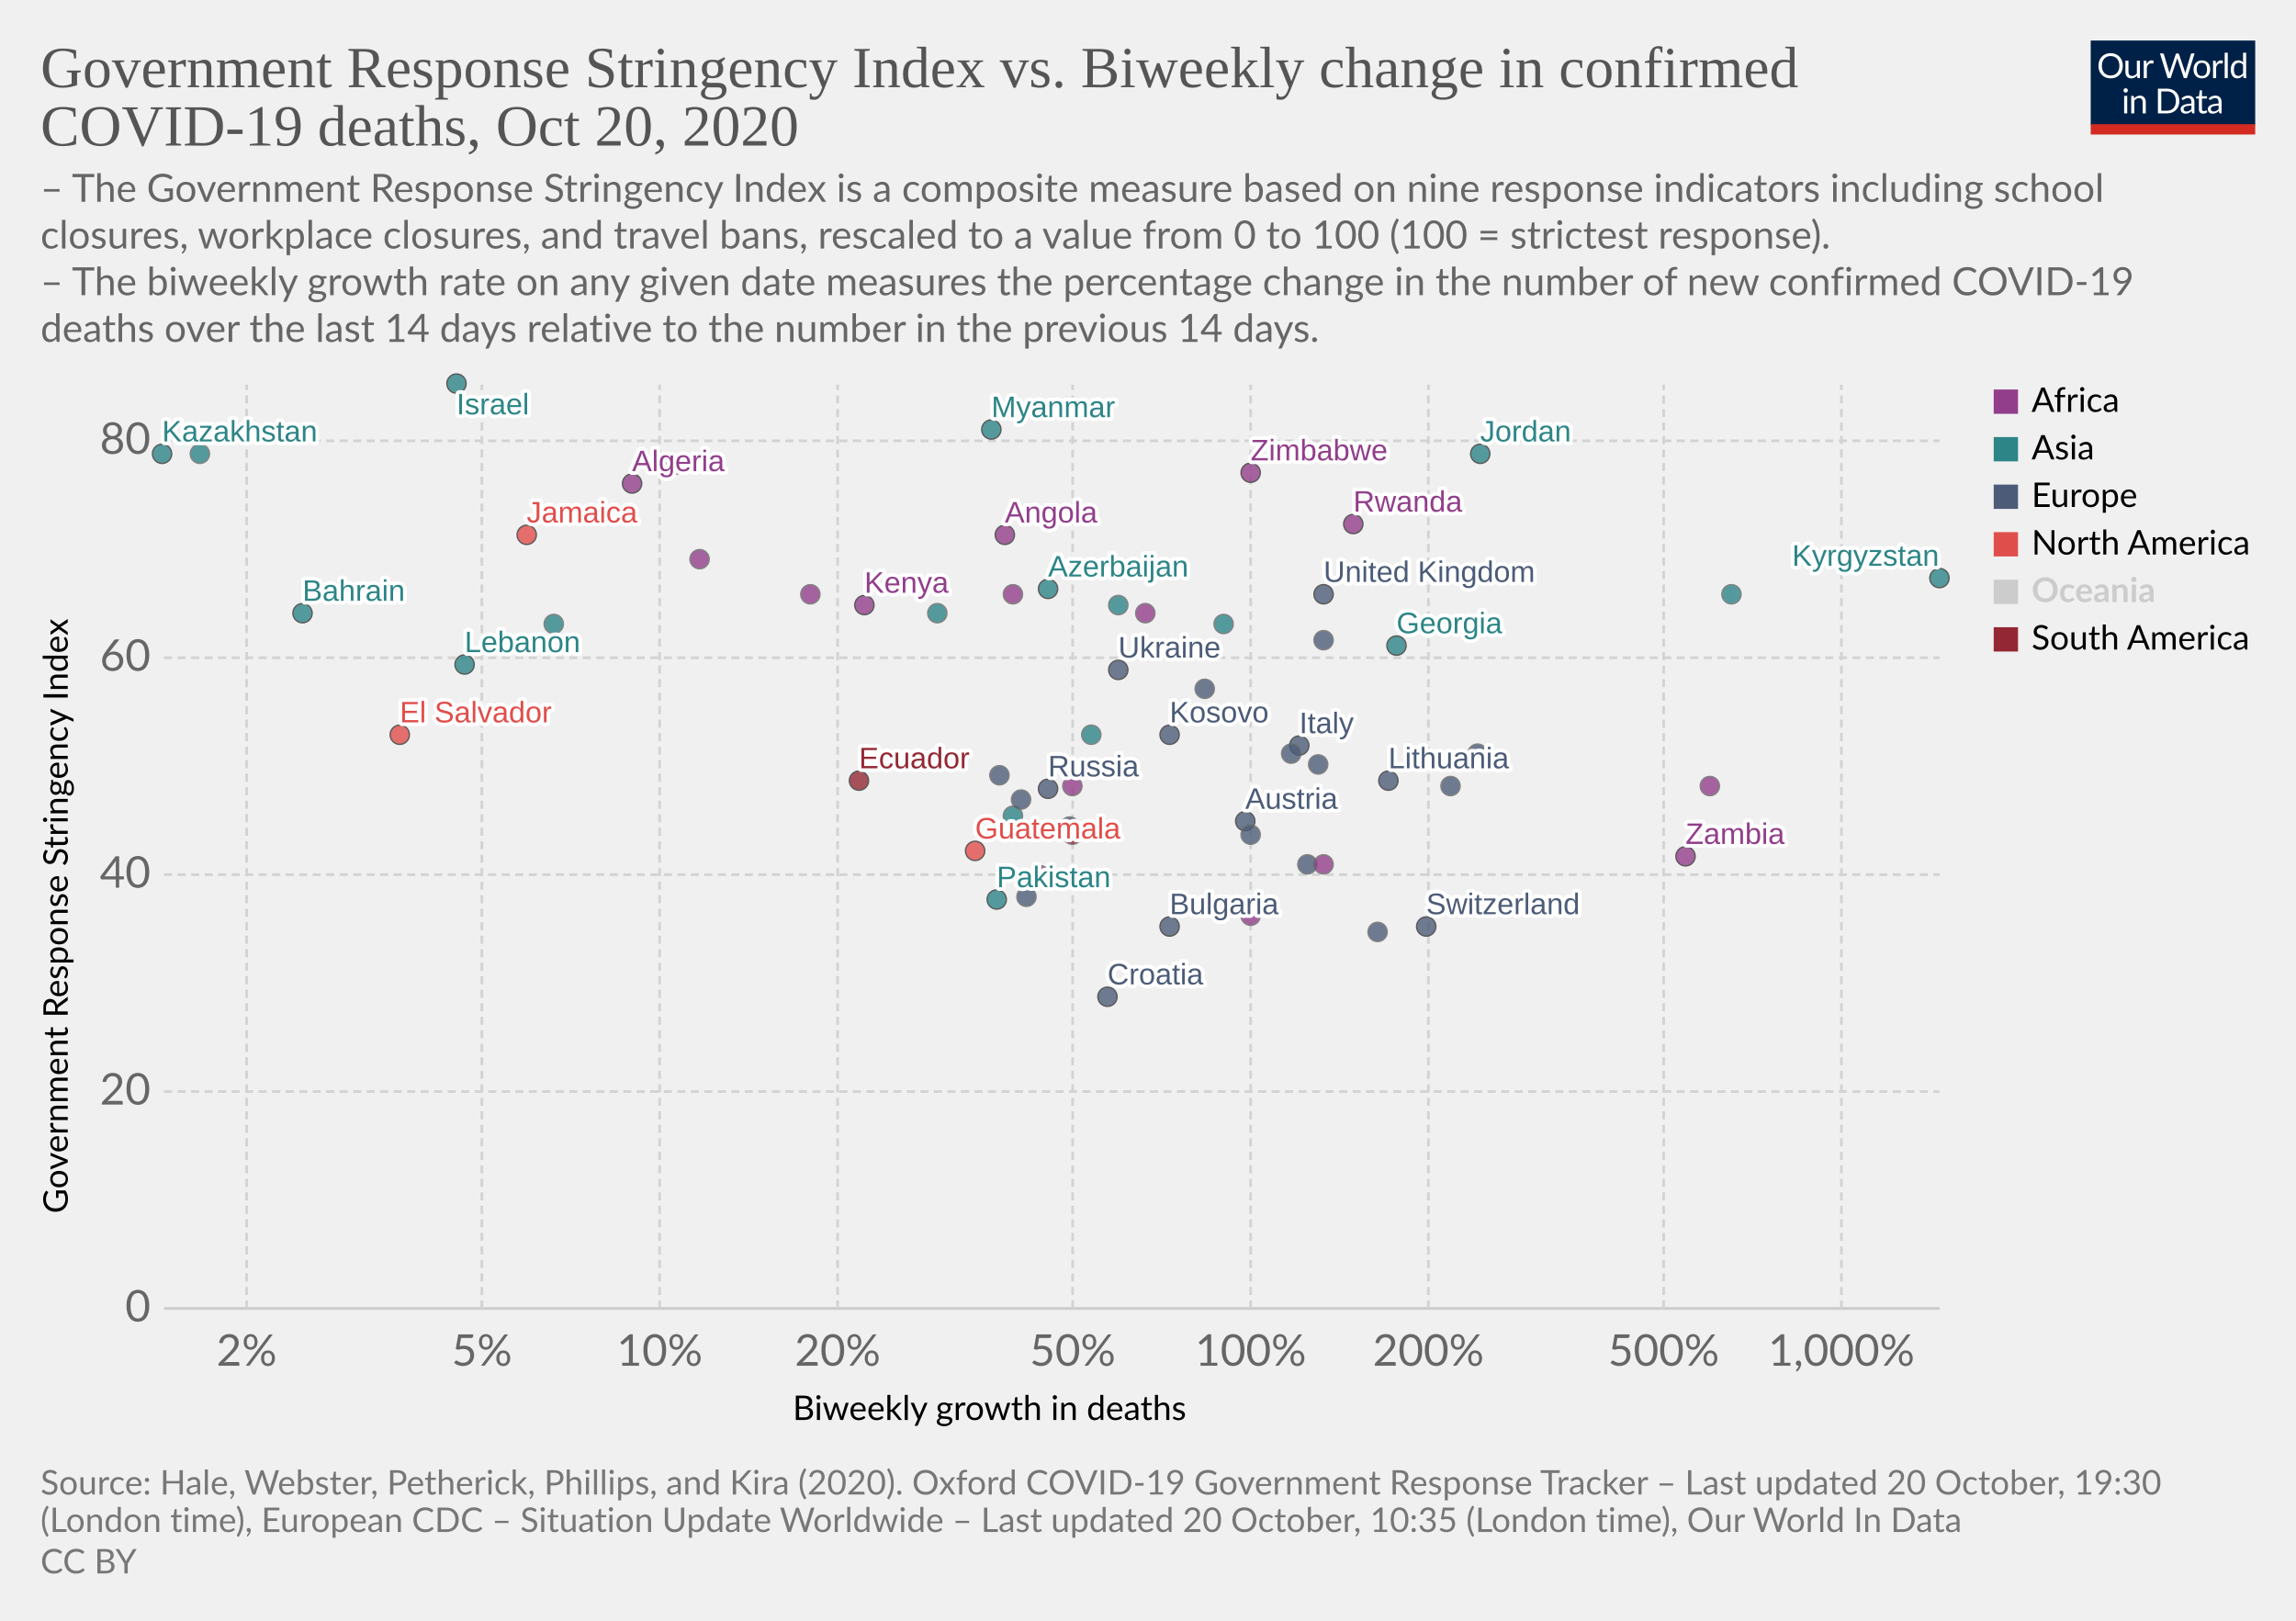
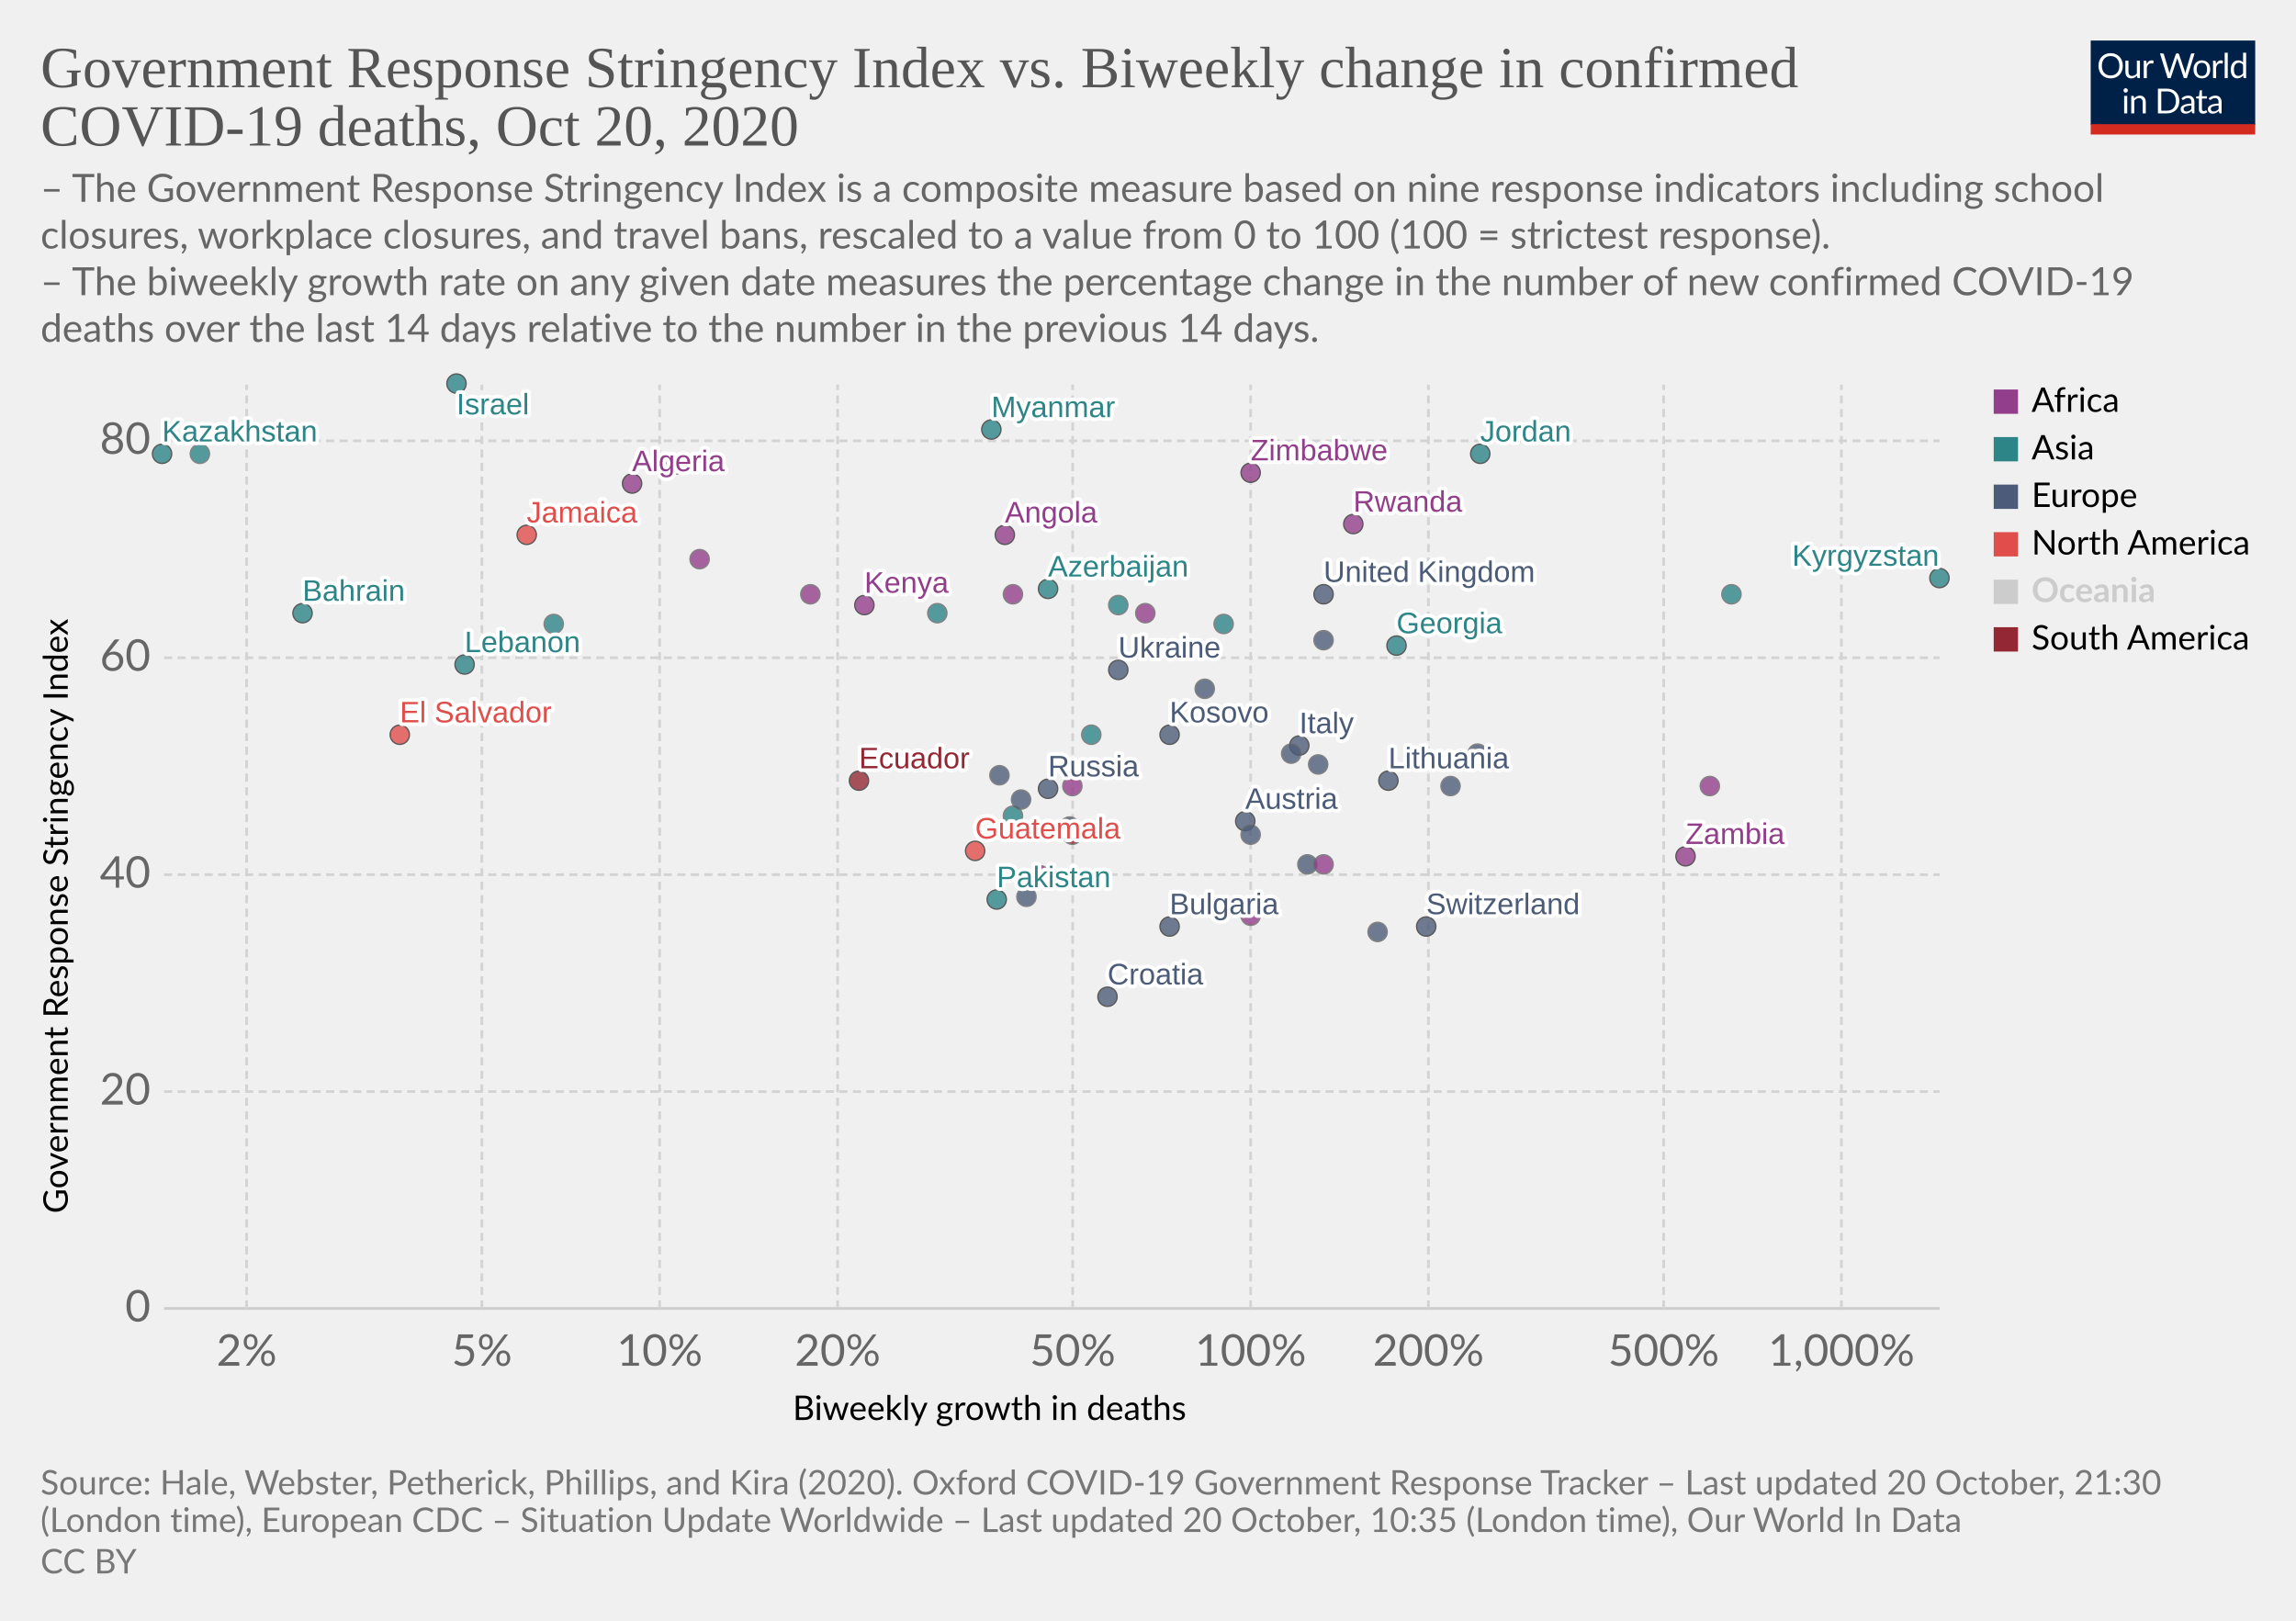
<svg xmlns="http://www.w3.org/2000/svg" version="1.1" style="background-color:#fff;-webkit-font-smoothing:antialiased" width="850" height="600" viewBox="0 0 850 600" font-family="Lato,'Helvetica Neue',Helvetica,Arial,sans-serif" font-size="18" text-rendering="optimizeLegibility">
  <g class="HeaderView">
    <g transform="matrix(.29 0 0 .29 774 15)">
      <svg width="210" height="120" viewBox="0 0 210 120" fill="none">
        <g clip-path="url(#clip0)">
          <path d="M0 0h210v107.89H0V0z" fill="#002147" />
          <path d="M40.98 32.25c0 2.36-.38 4.53-1.12 6.51a14.26 14.26 0 01-8.1 8.4c-1.9.78-4.02 1.17-6.34 1.17a16.6 16.6 0 01-6.33-1.17 14.31 14.31 0 01-8.08-8.4 18.29 18.29 0 01-1.12-6.51c0-2.36.38-4.53 1.12-6.5a14.32 14.32 0 018.07-8.44c1.92-.8 4.03-1.19 6.34-1.19 2.32 0 4.43.4 6.34 1.19 1.92.8 3.56 1.9 4.93 3.34a14.87 14.87 0 013.17 5.1 18.1 18.1 0 011.12 6.5zm-4.38 0c0-1.94-.26-3.68-.8-5.22a10.91 10.91 0 00-2.24-3.89 9.68 9.68 0 00-3.52-2.46 11.95 11.95 0 00-4.62-.86c-1.68 0-3.21.28-4.6.86a9.88 9.88 0 00-3.54 2.46 10.91 10.91 0 00-2.24 3.9c-.53 1.53-.8 3.27-.8 5.2 0 1.94.27 3.68.8 5.22a11.17 11.17 0 002.24 3.9 10.01 10.01 0 003.55 2.44c1.38.56 2.9.83 4.6.83 1.7 0 3.24-.27 4.61-.83a9.8 9.8 0 003.52-2.44 11.17 11.17 0 002.25-3.9c.53-1.54.8-3.28.8-5.21zm26.22-6.54V48H60.5c-.56 0-.9-.27-1.05-.81l-.31-2.4a12.45 12.45 0 01-3.26 2.6c-1.2.64-2.58.96-4.13.96-1.22 0-2.3-.2-3.24-.6a6.52 6.52 0 01-2.33-1.7 7.37 7.37 0 01-1.43-2.67c-.3-1.04-.46-2.2-.46-3.45V25.7h3.91v14.22c0 1.68.38 2.99 1.15 3.91.77.93 1.96 1.39 3.54 1.39 1.16 0 2.24-.27 3.23-.82a10.42 10.42 0 002.8-2.28V25.7h3.91zm8.61 4.47a9.94 9.94 0 012.6-3.56 5.64 5.64 0 013.76-1.3c.47 0 .92.05 1.34.15.44.1.83.27 1.17.49l-.3 2.92c-.09.37-.3.55-.66.55-.2 0-.5-.04-.9-.13a6.21 6.21 0 00-3.24.18c-.54.2-1.03.5-1.47.92-.42.4-.81.9-1.17 1.5-.33.58-.64 1.26-.92 2.02V48H67.7V25.71h2.25c.42 0 .72.08.88.25.16.16.27.44.33.83l.26 3.39zm61.16-13.7L122.75 48h-3.82l-7.99-24.05a21.95 21.95 0 01-.42-1.58 38.36 38.36 0 01-.44 1.58L102.05 48h-3.83L88.4 16.47h3.54c.38 0 .7.1.95.29.26.2.43.43.5.73l6.52 21.9c.1.4.2.83.28 1.28.1.46.2.94.29 1.46l.3-1.46c.12-.47.25-.9.38-1.27l7.41-21.91c.1-.25.26-.48.51-.69.27-.22.58-.33.95-.33h1.23c.38 0 .69.1.92.29.24.2.41.43.53.73l7.4 21.9a28.4 28.4 0 01.68 2.62 29.52 29.52 0 01.52-2.61l6.54-21.91c.07-.27.23-.5.48-.7.27-.21.58-.32.95-.32h3.32zm9.35 8.88c1.63 0 3.1.27 4.4.82a9.43 9.43 0 015.46 5.94c.5 1.4.74 2.98.74 4.73 0 1.76-.25 3.34-.74 4.75a9.43 9.43 0 01-5.46 5.92c-1.3.52-2.77.79-4.4.79-1.64 0-3.12-.27-4.44-.8a9.42 9.42 0 01-3.35-2.3c-.92-1-1.63-2.2-2.13-3.61-.49-1.41-.73-3-.73-4.75s.24-3.33.73-4.73c.5-1.43 1.2-2.64 2.13-3.63a9.4 9.4 0 013.35-2.31c1.32-.55 2.8-.82 4.44-.82zm0 19.89c2.2 0 3.84-.73 4.93-2.2 1.08-1.48 1.63-3.54 1.63-6.18 0-2.66-.55-4.72-1.63-6.2-1.09-1.49-2.73-2.23-4.93-2.23-1.12 0-2.09.2-2.93.57a5.7 5.7 0 00-2.06 1.65 7.5 7.5 0 00-1.24 2.67c-.26 1.04-.4 2.22-.4 3.54 0 2.64.55 4.7 1.64 6.18 1.1 1.47 2.76 2.2 4.99 2.2zm17.97-15.07a9.94 9.94 0 012.6-3.56 5.64 5.64 0 013.76-1.3c.47 0 .91.05 1.34.15.44.1.83.27 1.16.49l-.28 2.92c-.09.37-.31.55-.66.55-.2 0-.5-.04-.9-.13a6.2 6.2 0 00-3.24.18c-.54.2-1.03.5-1.47.92-.43.4-.82.9-1.17 1.5a13.1 13.1 0 00-.92 2.02V48h-3.94V25.71h2.24c.43 0 .72.08.88.25.17.16.28.44.33.83l.27 3.39zm15.04-14.59V48h-3.92V15.6h3.92zm19.55 15.43a6.22 6.22 0 00-2.38-2.05 6.7 6.7 0 00-2.86-.6c-2.07 0-3.66.75-4.77 2.23-1.12 1.48-1.68 3.6-1.68 6.33 0 1.46.13 2.7.38 3.74a7.29 7.29 0 001.1 2.56 4.35 4.35 0 001.78 1.45c.7.3 1.5.46 2.4.46 1.29 0 2.41-.3 3.36-.88a9.6 9.6 0 002.67-2.49V31.02zm3.91-15.43V48h-2.33c-.56 0-.9-.27-1.06-.81l-.35-2.71a12.13 12.13 0 01-3.25 2.77 8.28 8.28 0 01-4.23 1.06 7.31 7.31 0 01-6.14-2.9c-.73-.96-1.3-2.15-1.69-3.57a18.35 18.35 0 01.07-9.48 11.29 11.29 0 011.89-3.7 8.7 8.7 0 017.06-3.34 7.96 7.96 0 016.12 2.62V15.59h3.91zM46.61 70.71V93H42.7V70.71h3.91zm.84-7c0 .39-.08.75-.24 1.09a2.81 2.81 0 01-1.52 1.47 2.67 2.67 0 01-2.16 0 2.9 2.9 0 01-1.45-1.47 2.67 2.67 0 010-2.16c.15-.35.35-.65.6-.9.25-.27.53-.47.85-.62a2.67 2.67 0 012.16 0c.35.15.65.35.9.62.27.25.47.55.62.9.16.34.24.7.24 1.08zm7.97 10.24c.49-.54 1-1.04 1.54-1.48a9.85 9.85 0 013.66-1.84 8.96 8.96 0 015.43.35c.94.4 1.72.97 2.33 1.71a7.36 7.36 0 011.43 2.67c.32 1.04.49 2.19.49 3.45V93h-3.94V78.81c0-1.69-.4-3-1.17-3.92-.76-.93-1.93-1.4-3.5-1.4a6.6 6.6 0 00-3.25.83c-1 .56-1.92 1.31-2.77 2.27V93h-3.94V70.71h2.35c.56 0 .9.28 1.04.82l.3 2.42zm57.7 3.3c0 2.36-.37 4.5-1.11 6.44a14.3 14.3 0 01-3.17 4.98 14.1 14.1 0 01-4.93 3.2c-1.9.76-4.02 1.13-6.33 1.13H85.8V61.47h11.77c2.31 0 4.42.39 6.33 1.15a13.8 13.8 0 018.1 8.18 17.75 17.75 0 011.12 6.45zm-4.37 0c0-1.94-.26-3.67-.8-5.2a10.94 10.94 0 00-2.23-3.87 9.57 9.57 0 00-3.53-2.42 12.23 12.23 0 00-4.61-.83h-7.5v24.62h7.5c1.7 0 3.24-.28 4.61-.84a9.7 9.7 0 003.53-2.4 10.94 10.94 0 002.24-3.87c.53-1.53.8-3.26.8-5.2zm19.8 5.72c-1.8.06-3.34.2-4.62.44-1.26.22-2.3.51-3.1.88-.8.36-1.37.8-1.74 1.3-.35.5-.53 1.05-.53 1.67 0 .58.1 1.1.3 1.52a3 3 0 00.76 1.05c.34.27.73.46 1.17.6.45.11.94.17 1.45.17a7.28 7.28 0 003.5-.81 11.95 11.95 0 002.82-2.2v-4.62zm-12.65-9.11a12.73 12.73 0 013.98-2.66c1.43-.59 3-.88 4.73-.88 1.25 0 2.36.2 3.33.61a6.81 6.81 0 013.94 4.38c.33 1.04.5 2.19.5 3.43V93h-1.74a1.8 1.8 0 01-.88-.18c-.2-.13-.36-.38-.48-.74l-.44-2.12c-.59.55-1.16 1.03-1.72 1.46a9.48 9.48 0 01-3.74 1.7c-.69.15-1.46.23-2.3.23-.87 0-1.69-.12-2.45-.35a5.34 5.34 0 01-3.34-2.93 6.64 6.64 0 01-.49-2.64c0-.88.25-1.72.73-2.53a6.33 6.33 0 012.35-2.17c1.09-.63 2.5-1.15 4.25-1.54 1.75-.41 3.89-.65 6.42-.7v-1.75c0-1.73-.37-3.03-1.12-3.91-.75-.9-1.84-1.34-3.28-1.34-.97 0-1.78.12-2.44.37-.64.23-1.2.5-1.7.81l-1.23.82c-.33.23-.67.35-1 .35-.27 0-.5-.07-.69-.2a2.1 2.1 0 01-.48-.53l-.7-1.25zm27.67 19.5c-1.76 0-3.12-.5-4.07-1.48-.94-.98-1.41-2.4-1.41-4.25V74h-2.68a.9.9 0 01-.6-.2c-.16-.14-.24-.36-.24-.66v-1.56l3.65-.46.9-6.89a.9.9 0 01.29-.52.88.88 0 01.62-.22H142v7.67h6.44V74H142v13.38c0 .94.22 1.63.68 2.09.45.45 1.04.68 1.76.68a3.21 3.21 0 001.85-.53l.55-.35c.16-.12.3-.18.41-.18.2 0 .4.13.55.38l1.15 1.87a7.45 7.45 0 01-2.44 1.5c-.96.35-1.94.52-2.95.52zm19.68-10.4c-1.8.07-3.34.21-4.62.45-1.26.22-2.3.51-3.1.88-.8.36-1.37.8-1.74 1.3-.35.5-.53 1.05-.53 1.67 0 .58.1 1.1.3 1.52.18.42.44.77.76 1.05.34.27.73.46 1.17.6.45.11.94.17 1.45.17a7.3 7.3 0 003.5-.81 12.04 12.04 0 002.82-2.2v-4.62zm-12.65-9.1a12.72 12.72 0 013.99-2.66c1.42-.59 3-.88 4.72-.88 1.25 0 2.36.2 3.33.61a6.81 6.81 0 013.94 4.38c.33 1.04.5 2.19.5 3.43V93h-1.74a1.8 1.8 0 01-.88-.18c-.2-.13-.36-.38-.48-.74l-.44-2.12c-.59.55-1.16 1.03-1.72 1.46a9.48 9.48 0 01-3.74 1.7c-.69.15-1.46.23-2.3.23-.87 0-1.69-.12-2.45-.35a5.33 5.33 0 01-3.34-2.93 6.62 6.62 0 01-.49-2.64c0-.88.25-1.72.73-2.53a6.33 6.33 0 012.35-2.17c1.09-.63 2.5-1.15 4.25-1.54a31.2 31.2 0 016.42-.7v-1.75c0-1.73-.37-3.03-1.12-3.91-.75-.9-1.84-1.34-3.28-1.34-.97 0-1.78.12-2.44.37-.64.23-1.2.5-1.7.81-.46.3-.87.57-1.22.82-.34.23-.68.35-1.02.35-.26 0-.49-.07-.68-.2a1.88 1.88 0 01-.48-.53l-.7-1.25z" fill="#fff" />
          <path fill="#D42B21" d="M0 106.79h210V120H0z" />
        </g>
        <defs>
          <clipPath id="clip0">
            <path fill="#fff" d="M0 0h210v120H0z" />
          </clipPath>
        </defs>
      </svg>
    </g>
    <a href="https://ourworldindata.org/grapher/stringency-index-vs-biweekly-covid-deaths?time=latest" target="_blank" rel="noopener" font-family="&quot;Playfair Display&quot;,Georgia,&quot;Times New Roman&quot;,serif">
      <text font-size="21.6" x="15" y="32.3" fill="#555">
        <tspan x="15" y="32.28">Government Response Stringency Index vs. Biweekly change in confirmed</tspan>
        <tspan x="15" y="53.88">COVID-19 deaths, Oct 20, 2020</tspan>
      </text>
    </a>
    <text font-size="14.4" x="15" y="74.7" fill="#666">
      <tspan x="15" y="74.72">– The Government Response Stringency Index is a composite measure based on nine response indicators including school</tspan>
      <tspan x="15" y="92">closures, workplace closures, and travel bans, rescaled to a value from 0 to 100 (100 = strictest response).</tspan>
      <tspan x="15" y="109.28"> – The biweekly growth rate on any given date measures the percentage change in the number of new confirmed COVID-19</tspan>
      <tspan x="15" y="126.56">deaths over the last 14 days relative to the number in the previous 14 days.</tspan>
    </text>
  </g>
  <g class="ScatterPlot">
    <g class="DualAxisView">
      <g class="HorizontalAxis">
        <text font-size="12.6" x="293.5" y="525.7">
          <tspan x="293.47" y="525.68">Biweekly growth in deaths</tspan>
        </text>
        <text x="91.3" y="505.6" fill="#666" text-anchor="middle" font-size="16.2">2%</text>
        <text x="178.4" y="505.6" fill="#666" text-anchor="middle" font-size="16.2">5%</text>
        <text x="244.2" y="505.6" fill="#666" text-anchor="middle" font-size="16.2">10%</text>
        <text x="310.1" y="505.6" fill="#666" text-anchor="middle" font-size="16.2">20%</text>
        <text x="397.1" y="505.6" fill="#666" text-anchor="middle" font-size="16.2">50%</text>
        <text x="463" y="505.6" fill="#666" text-anchor="middle" font-size="16.2">100%</text>
        <text x="528.8" y="505.6" fill="#666" text-anchor="middle" font-size="16.2">200%</text>
        <text x="615.9" y="505.6" fill="#666" text-anchor="middle" font-size="16.2">500%</text>
        <text x="681.7" y="505.6" fill="#666" text-anchor="middle" font-size="16.2">1,000%</text>
      </g>
      <g class="VerticalAxis">
        <text font-size="12.6" x="-449.2" y="25.1" transform="rotate(-90)">
          <tspan x="-449.2" y="25.08">Government Response Stringency Index</tspan>
        </text>
        <text x="55.74" y="484.4" fill="#666" dominant-baseline="middle" text-anchor="end" font-size="16.2">0</text>
        <text x="55.74" y="404.1" fill="#666" dominant-baseline="middle" text-anchor="end" font-size="16.2">20</text>
        <text x="55.74" y="323.8" fill="#666" dominant-baseline="middle" text-anchor="end" font-size="16.2">40</text>
        <text x="55.74" y="243.5" fill="#666" dominant-baseline="middle" text-anchor="end" font-size="16.2">60</text>
        <text x="55.74" y="163.2" fill="#666" dominant-baseline="middle" text-anchor="end" font-size="16.2">80</text>
      </g>
      <g class="AxisGridLines horizontalLines">
        <path stroke="#ccc" d="M60.74 484.4h657.35" />
        <path stroke="#d3d3d3" stroke-dasharray="3,2" d="M60.74 404.1h657.35M60.74 323.8h657.35M60.74 243.5h657.35M60.74 163.2h657.35" />
      </g>
      <g class="AxisGridLines verticalLines" stroke="#d3d3d3" stroke-dasharray="3,2">
        <path d="M91.3 484.4v-342M178.4 484.4v-342M244.2 484.4v-342M310.1 484.4v-342M397.1 484.4v-342M463 484.4v-342M528.8 484.4v-342M615.9 484.4v-342M681.7 484.4v-342" />
      </g>
    </g>
    <g class="PointsWithLabels clickable" clip-path="url(#a)" font-family="Arial, sans-serif">
      <path fill="rgba(255,255,255,0)" d="M60.74 142.4h657.35v342H60.74z" />
      <defs>
        <clipPath id="a">
          <path d="M50.74 132.4h677.35v362H50.74z" />
        </clipPath>
      </defs>
      <g class="key-United-Kingdom_0">
        <circle cx="490" cy="220" r="3.57" fill="#4C5C78" opacity=".8" stroke="#333" stroke-width=".5" />
      </g>
      <g class="key-Ireland_0">
        <circle cx="490" cy="237" r="3.57" fill="#4C5C78" opacity=".8" stroke="#666" stroke-width=".5" />
      </g>
      <g class="key-Switzerland_0">
        <circle cx="528" cy="343" r="3.57" fill="#4C5C78" opacity=".8" stroke="#333" stroke-width=".5" />
      </g>
      <g class="key-Italy_0">
        <circle cx="481" cy="276" r="3.57" fill="#4C5C78" opacity=".8" stroke="#333" stroke-width=".5" />
      </g>
      <g class="key-Poland_0">
        <circle cx="510" cy="345" r="3.57" fill="#4C5C78" opacity=".8" stroke="#666" stroke-width=".5" />
      </g>
      <g class="key-Russia_0">
        <circle cx="388" cy="292" r="3.57" fill="#4C5C78" opacity=".8" stroke="#333" stroke-width=".5" />
      </g>
      <g class="key-Algeria_0">
        <circle cx="234" cy="179" r="3.57" fill="#923E8B" opacity=".8" stroke="#333" stroke-width=".5" />
      </g>
      <g class="key-Angola_0">
        <circle cx="372" cy="198" r="3.57" fill="#923E8B" opacity=".8" stroke="#333" stroke-width=".5" />
      </g>
      <g class="key-Austria_0">
        <circle cx="461" cy="304" r="3.57" fill="#4C5C78" opacity=".8" stroke="#333" stroke-width=".5" />
      </g>
      <g class="key-Azerbaijan_0">
        <circle cx="388" cy="218" r="3.57" fill="#2D8587" opacity=".8" stroke="#333" stroke-width=".5" />
      </g>
      <g class="key-Bahrain_0">
        <circle cx="112" cy="227" r="3.57" fill="#2D8587" opacity=".8" stroke="#333" stroke-width=".5" />
      </g>
      <g class="key-El-Salvador_0">
        <circle cx="148" cy="272" r="3.57" fill="#E04E4B" opacity=".8" stroke="#333" stroke-width=".5" />
      </g>
      <g class="key-Kosovo_0">
        <circle cx="433" cy="272" r="3.57" fill="#4C5C78" opacity=".8" stroke="#333" stroke-width=".5" />
      </g>
      <g class="key-Lithuania_0">
        <circle cx="514" cy="289" r="3.57" fill="#4C5C78" opacity=".8" stroke="#333" stroke-width=".5" />
      </g>
      <g class="key-Lebanon_0">
        <circle cx="172" cy="246" r="3.57" fill="#2D8587" opacity=".8" stroke="#333" stroke-width=".5" />
      </g>
      <g class="key-Kyrgyzstan_0">
        <circle cx="718" cy="214" r="3.57" fill="#2D8587" opacity=".8" stroke="#333" stroke-width=".5" />
      </g>
      <g class="key-Kenya_0">
        <circle cx="320" cy="224" r="3.57" fill="#923E8B" opacity=".8" stroke="#333" stroke-width=".5" />
      </g>
      <g class="key-Jordan_0">
        <circle cx="548" cy="168" r="3.57" fill="#2D8587" opacity=".8" stroke="#333" stroke-width=".5" />
      </g>
      <g class="key-Kazakhstan_0">
        <circle cx="60" cy="168" r="3.57" fill="#2D8587" opacity=".8" stroke="#333" stroke-width=".5" />
      </g>
      <g class="key-Jamaica_0">
        <circle cx="195" cy="198" r="3.57" fill="#E04E4B" opacity=".8" stroke="#333" stroke-width=".5" />
      </g>
      <g class="key-Israel_0">
        <circle cx="169" cy="142" r="3.57" fill="#2D8587" opacity=".8" stroke="#333" stroke-width=".5" />
      </g>
      <g class="key-Iraq_0">
        <circle cx="74" cy="168" r="3.57" fill="#2D8587" opacity=".8" stroke="#666" stroke-width=".5" />
      </g>
      <g class="key-Iran_0">
        <circle cx="347" cy="227" r="3.57" fill="#2D8587" opacity=".8" stroke="#666" stroke-width=".5" />
      </g>
      <g class="key-Hungary_0">
        <circle cx="484" cy="320" r="3.57" fill="#4C5C78" opacity=".8" stroke="#666" stroke-width=".5" />
      </g>
      <g class="key-Myanmar_0">
        <circle cx="367" cy="159" r="3.57" fill="#2D8587" opacity=".8" stroke="#333" stroke-width=".5" />
      </g>
      <g class="key-Botswana_0">
        <circle cx="424" cy="227" r="3.57" fill="#923E8B" opacity=".8" stroke="#666" stroke-width=".5" />
      </g>
      <g class="key-Bulgaria_0">
        <circle cx="433" cy="343" r="3.57" fill="#4C5C78" opacity=".8" stroke="#333" stroke-width=".5" />
      </g>
      <g class="key-Burkina-Faso_0">
        <circle cx="463" cy="339" r="3.57" fill="#923E8B" opacity=".8" stroke="#666" stroke-width=".5" />
      </g>
      <g class="key-Cape-Verde_0">
        <circle cx="259" cy="207" r="3.57" fill="#923E8B" opacity=".8" stroke="#666" stroke-width=".5" />
      </g>
      <g class="key-Zambia_0">
        <circle cx="624" cy="317" r="3.57" fill="#923E8B" opacity=".8" stroke="#333" stroke-width=".5" />
      </g>
      <g class="key-Yemen_0">
        <circle cx="375" cy="302" r="3.57" fill="#2D8587" opacity=".8" stroke="#666" stroke-width=".5" />
      </g>
      <g class="key-Uzbekistan_0">
        <circle cx="205" cy="231" r="3.57" fill="#2D8587" opacity=".8" stroke="#666" stroke-width=".5" />
      </g>
      <g class="key-Uruguay_0">
        <circle cx="397" cy="309" r="3.57" fill="#932834" opacity=".8" stroke="#666" stroke-width=".5" />
      </g>
      <g class="key-Ukraine_0">
        <circle cx="414" cy="248" r="3.57" fill="#4C5C78" opacity=".8" stroke="#333" stroke-width=".5" />
      </g>
      <g class="key-Portugal_0">
        <circle cx="446" cy="255" r="3.57" fill="#4C5C78" opacity=".8" stroke="#666" stroke-width=".5" />
      </g>
      <g class="key-Pakistan_0">
        <circle cx="369" cy="333" r="3.57" fill="#2D8587" opacity=".8" stroke="#333" stroke-width=".5" />
      </g>
      <g class="key-Morocco_0">
        <circle cx="300" cy="220" r="3.57" fill="#923E8B" opacity=".8" stroke="#666" stroke-width=".5" />
      </g>
      <g class="key-Moldova_0">
        <circle cx="370" cy="287" r="3.57" fill="#4C5C78" opacity=".8" stroke="#666" stroke-width=".5" />
      </g>
      <g class="key-Malaysia_0">
        <circle cx="641" cy="220" r="3.57" fill="#2D8587" opacity=".8" stroke="#666" stroke-width=".5" />
      </g>
      <g class="key-Chad_0">
        <circle cx="375" cy="220" r="3.57" fill="#923E8B" opacity=".8" stroke="#666" stroke-width=".5" />
      </g>
      <g class="key-Ecuador_0">
        <circle cx="318" cy="289" r="3.57" fill="#932834" opacity=".8" stroke="#333" stroke-width=".5" />
      </g>
      <g class="key-Kuwait_0">
        <circle cx="453" cy="231" r="3.57" fill="#2D8587" opacity=".8" stroke="#666" stroke-width=".5" />
      </g>
      <g class="key-Luxembourg_0">
        <circle cx="463" cy="309" r="3.57" fill="#4C5C78" opacity=".8" stroke="#666" stroke-width=".5" />
      </g>
      <g class="key-Qatar_0">
        <circle cx="414" cy="224" r="3.57" fill="#2D8587" opacity=".8" stroke="#666" stroke-width=".5" />
      </g>
      <g class="key-Tunisia_0">
        <circle cx="490" cy="320" r="3.57" fill="#923E8B" opacity=".8" stroke="#666" stroke-width=".5" />
      </g>
      <g class="key-United-Arab-Emirates_0">
        <circle cx="404" cy="272" r="3.57" fill="#2D8587" opacity=".8" stroke="#666" stroke-width=".5" />
      </g>
      <g class="key-Zimbabwe_0">
        <circle cx="463" cy="175" r="3.57" fill="#923E8B" opacity=".8" stroke="#333" stroke-width=".5" />
      </g>
      <g class="key-South-Africa_0">
        <circle cx="385" cy="324" r="3.57" fill="#923E8B" opacity=".8" stroke="#666" stroke-width=".5" />
      </g>
      <g class="key-Slovenia_0">
        <circle cx="547" cy="279" r="3.57" fill="#4C5C78" opacity=".8" stroke="#666" stroke-width=".5" />
      </g>
      <g class="key-Slovakia_0">
        <circle cx="488" cy="283" r="3.57" fill="#4C5C78" opacity=".8" stroke="#666" stroke-width=".5" />
      </g>
      <g class="key-Serbia_0">
        <circle cx="478" cy="279" r="3.57" fill="#4C5C78" opacity=".8" stroke="#666" stroke-width=".5" />
      </g>
      <g class="key-Rwanda_0">
        <circle cx="501" cy="194" r="3.57" fill="#923E8B" opacity=".8" stroke="#333" stroke-width=".5" />
      </g>
      <g class="key-Romania_0">
        <circle cx="396" cy="306" r="3.57" fill="#4C5C78" opacity=".8" stroke="#666" stroke-width=".5" />
      </g>
      <g class="key-Guinea_0">
        <circle cx="397" cy="291" r="3.57" fill="#923E8B" opacity=".8" stroke="#666" stroke-width=".5" />
      </g>
      <g class="key-Guatemala_0">
        <circle cx="361" cy="315" r="3.57" fill="#E04E4B" opacity=".8" stroke="#333" stroke-width=".5" />
      </g>
      <g class="key-Greece_0">
        <circle cx="378" cy="296" r="3.57" fill="#4C5C78" opacity=".8" stroke="#666" stroke-width=".5" />
      </g>
      <g class="key-Georgia_0">
        <circle cx="517" cy="239" r="3.57" fill="#2D8587" opacity=".8" stroke="#333" stroke-width=".5" />
      </g>
      <g class="key-Ethiopia_0">
        <circle cx="250" cy="172" r="3.57" fill="#923E8B" opacity=".8" stroke="#666" stroke-width=".5" />
      </g>
      <g class="key-Denmark_0">
        <circle cx="380" cy="332" r="3.57" fill="#4C5C78" opacity=".8" stroke="#666" stroke-width=".5" />
      </g>
      <g class="key-Czech-Republic_0">
        <circle cx="537" cy="291" r="3.57" fill="#4C5C78" opacity=".8" stroke="#666" stroke-width=".5" />
      </g>
      <g class="key-Croatia_0">
        <circle cx="410" cy="369" r="3.57" fill="#4C5C78" opacity=".8" stroke="#333" stroke-width=".5" />
      </g>
      <g class="key-Democratic-Republic-of-Congo_0">
        <circle cx="633" cy="291" r="3.57" fill="#923E8B" opacity=".8" stroke="#666" stroke-width=".5" />
      </g>
      <g class="backgroundLabels" fill="#333" font-size="11" font-weight="400">
        <text x="490" y="215.43" fill="#fff" stroke="#fff" stroke-linecap="round" stroke-linejoin="round" stroke-width=".25em">United Kingdom</text>
        <text x="490" y="215.43" fill="#4C5C78">United Kingdom</text>
        <text x="528" y="338.43" fill="#fff" stroke="#fff" stroke-linecap="round" stroke-linejoin="round" stroke-width=".25em">Switzerland</text>
        <text x="528" y="338.43" fill="#4C5C78">Switzerland</text>
        <text x="481" y="271.43" fill="#fff" stroke="#fff" stroke-linecap="round" stroke-linejoin="round" stroke-width=".25em">Italy</text>
        <text x="481" y="271.43" fill="#4C5C78">Italy</text>
        <text x="388" y="287.43" fill="#fff" stroke="#fff" stroke-linecap="round" stroke-linejoin="round" stroke-width=".25em">Russia</text>
        <text x="388" y="287.43" fill="#4C5C78">Russia</text>
        <text x="234" y="174.43" fill="#fff" stroke="#fff" stroke-linecap="round" stroke-linejoin="round" stroke-width=".25em">Algeria</text>
        <text x="234" y="174.43" fill="#923E8B">Algeria</text>
        <text x="372" y="193.43" fill="#fff" stroke="#fff" stroke-linecap="round" stroke-linejoin="round" stroke-width=".25em">Angola</text>
        <text x="372" y="193.43" fill="#923E8B">Angola</text>
        <text x="461" y="299.43" fill="#fff" stroke="#fff" stroke-linecap="round" stroke-linejoin="round" stroke-width=".25em">Austria</text>
        <text x="461" y="299.43" fill="#4C5C78">Austria</text>
        <text x="388" y="213.43" fill="#fff" stroke="#fff" stroke-linecap="round" stroke-linejoin="round" stroke-width=".25em">Azerbaijan</text>
        <text x="388" y="213.43" fill="#2D8587">Azerbaijan</text>
        <text x="112" y="222.43" fill="#fff" stroke="#fff" stroke-linecap="round" stroke-linejoin="round" stroke-width=".25em">Bahrain</text>
        <text x="112" y="222.43" fill="#2D8587">Bahrain</text>
        <text x="148" y="267.43" fill="#fff" stroke="#fff" stroke-linecap="round" stroke-linejoin="round" stroke-width=".25em">El Salvador</text>
        <text x="148" y="267.43" fill="#E04E4B">El Salvador</text>
        <text x="433" y="267.43" fill="#fff" stroke="#fff" stroke-linecap="round" stroke-linejoin="round" stroke-width=".25em">Kosovo</text>
        <text x="433" y="267.43" fill="#4C5C78">Kosovo</text>
        <text x="514" y="284.43" fill="#fff" stroke="#fff" stroke-linecap="round" stroke-linejoin="round" stroke-width=".25em">Lithuania</text>
        <text x="514" y="284.43" fill="#4C5C78">Lithuania</text>
        <text x="172" y="241.43" fill="#fff" stroke="#fff" stroke-linecap="round" stroke-linejoin="round" stroke-width=".25em">Lebanon</text>
        <text x="172" y="241.43" fill="#2D8587">Lebanon</text>
        <text x="663.44" y="209.43" fill="#fff" stroke="#fff" stroke-linecap="round" stroke-linejoin="round" stroke-width=".25em">Kyrgyzstan</text>
        <text x="663.44" y="209.43" fill="#2D8587">Kyrgyzstan</text>
        <text x="320" y="219.43" fill="#fff" stroke="#fff" stroke-linecap="round" stroke-linejoin="round" stroke-width=".25em">Kenya</text>
        <text x="320" y="219.43" fill="#923E8B">Kenya</text>
        <text x="548" y="163.43" fill="#fff" stroke="#fff" stroke-linecap="round" stroke-linejoin="round" stroke-width=".25em">Jordan</text>
        <text x="548" y="163.43" fill="#2D8587">Jordan</text>
        <text x="60" y="163.43" fill="#fff" stroke="#fff" stroke-linecap="round" stroke-linejoin="round" stroke-width=".25em">Kazakhstan</text>
        <text x="60" y="163.43" fill="#2D8587">Kazakhstan</text>
        <text x="195" y="193.43" fill="#fff" stroke="#fff" stroke-linecap="round" stroke-linejoin="round" stroke-width=".25em">Jamaica</text>
        <text x="195" y="193.43" fill="#E04E4B">Jamaica</text>
        <text x="169" y="153.4" fill="#fff" stroke="#fff" stroke-linecap="round" stroke-linejoin="round" stroke-width=".25em">Israel</text>
        <text x="169" y="153.4" fill="#2D8587">Israel</text>
        <text x="367" y="154.43" fill="#fff" stroke="#fff" stroke-linecap="round" stroke-linejoin="round" stroke-width=".25em">Myanmar</text>
        <text x="367" y="154.43" fill="#2D8587">Myanmar</text>
        <text x="433" y="338.43" fill="#fff" stroke="#fff" stroke-linecap="round" stroke-linejoin="round" stroke-width=".25em">Bulgaria</text>
        <text x="433" y="338.43" fill="#4C5C78">Bulgaria</text>
        <text x="624" y="312.43" fill="#fff" stroke="#fff" stroke-linecap="round" stroke-linejoin="round" stroke-width=".25em">Zambia</text>
        <text x="624" y="312.43" fill="#923E8B">Zambia</text>
        <text x="414" y="243.43" fill="#fff" stroke="#fff" stroke-linecap="round" stroke-linejoin="round" stroke-width=".25em">Ukraine</text>
        <text x="414" y="243.43" fill="#4C5C78">Ukraine</text>
        <text x="369" y="328.43" fill="#fff" stroke="#fff" stroke-linecap="round" stroke-linejoin="round" stroke-width=".25em">Pakistan</text>
        <text x="369" y="328.43" fill="#2D8587">Pakistan</text>
        <text x="318" y="284.43" fill="#fff" stroke="#fff" stroke-linecap="round" stroke-linejoin="round" stroke-width=".25em">Ecuador</text>
        <text x="318" y="284.43" fill="#932834">Ecuador</text>
        <text x="463" y="170.43" fill="#fff" stroke="#fff" stroke-linecap="round" stroke-linejoin="round" stroke-width=".25em">Zimbabwe</text>
        <text x="463" y="170.43" fill="#923E8B">Zimbabwe</text>
        <text x="501" y="189.43" fill="#fff" stroke="#fff" stroke-linecap="round" stroke-linejoin="round" stroke-width=".25em">Rwanda</text>
        <text x="501" y="189.43" fill="#923E8B">Rwanda</text>
        <text x="361" y="310.43" fill="#fff" stroke="#fff" stroke-linecap="round" stroke-linejoin="round" stroke-width=".25em">Guatemala</text>
        <text x="361" y="310.43" fill="#E04E4B">Guatemala</text>
        <text x="517" y="234.43" fill="#fff" stroke="#fff" stroke-linecap="round" stroke-linejoin="round" stroke-width=".25em">Georgia</text>
        <text x="517" y="234.43" fill="#2D8587">Georgia</text>
        <text x="410" y="364.43" fill="#fff" stroke="#fff" stroke-linecap="round" stroke-linejoin="round" stroke-width=".25em">Croatia</text>
        <text x="410" y="364.43" fill="#4C5C78">Croatia</text>
      </g>
    </g>
    <g class="ScatterColorLegend clickable" cursor="pointer">
      <g class="legendMark">
        <path fill="#923E8B" d="M738.09 144.2h9v9h-9z" />
        <text font-size="12.6" x="752.1" y="152.5">
          <tspan x="752.09" y="152.48">Africa</tspan>
        </text>
      </g>
      <g class="legendMark">
        <path fill="#2D8587" d="M738.09 161.8h9v9h-9z" />
        <text font-size="12.6" x="752.1" y="170.1">
          <tspan x="752.09" y="170.08">Asia</tspan>
        </text>
      </g>
      <g class="legendMark">
        <path fill="#4C5C78" d="M738.09 179.4h9v9h-9z" />
        <text font-size="12.6" x="752.1" y="187.7">
          <tspan x="752.09" y="187.68">Europe</tspan>
        </text>
      </g>
      <g class="legendMark">
        <path fill="#E04E4B" d="M738.09 197h9v9h-9z" />
        <text font-size="12.6" x="752.1" y="205.3">
          <tspan x="752.09" y="205.28">North America</tspan>
        </text>
      </g>
      <g class="legendMark" fill="#ccc">
        <path d="M738.09 214.6h9v9h-9z" />
        <text font-size="12.6" x="752.1" y="222.9" font-weight="700">
          <tspan x="752.09" y="222.88">Oceania</tspan>
        </text>
      </g>
      <g class="legendMark">
        <path fill="#932834" d="M738.09 232.2h9v9h-9z" />
        <text font-size="12.6" x="752.1" y="240.5">
          <tspan x="752.09" y="240.48">South America</tspan>
        </text>
      </g>
    </g>
  </g>
  <g class="SourcesFooter" fill="#777">
    <g class="clickable" fill="#777">
      <text font-size="12.6" x="15" y="553.3">
-         <tspan x="15" y="553.28">Source: Hale, Webster, Petherick, Phillips, and Kira (2020). Oxford COVID-19 Government Response Tracker – Last updated 20 October, 19:30</tspan>
+         <tspan x="15" y="553.28">Source: Hale, Webster, Petherick, Phillips, and Kira (2020). Oxford COVID-19 Government Response Tracker – Last updated 20 October, 21:30</tspan>
        <tspan x="15" y="567.14">(London time), European CDC – Situation Update Worldwide – Last updated 20 October, 10:35 (London time), Our World In Data</tspan>
      </text>
    </g>
    <text font-size="12.6" x="15" y="582.5">
      <tspan x="15" y="582.48">
        <a class="cclogo" href="http://creativecommons.org/licenses/by/4.0/deed.en_US" target="_blank" fill="#777">CC BY</a>
      </tspan>
    </text>
  </g>
</svg>
